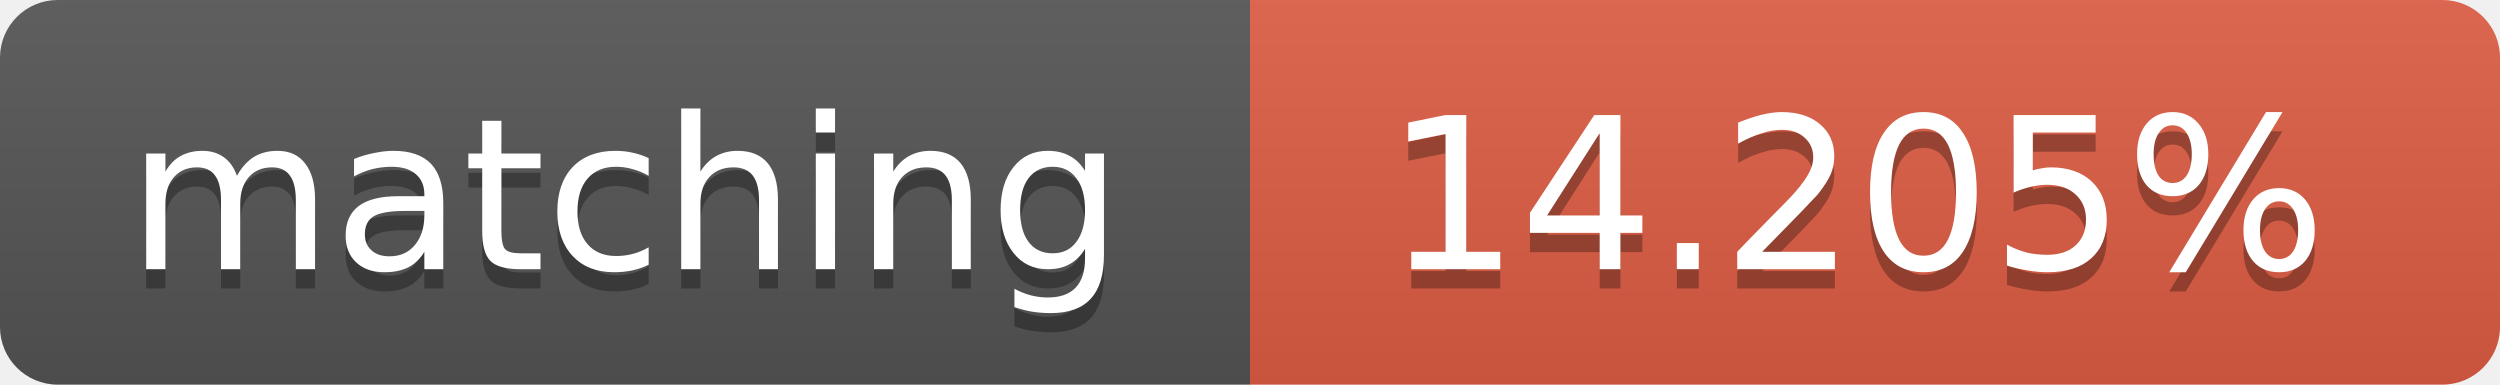
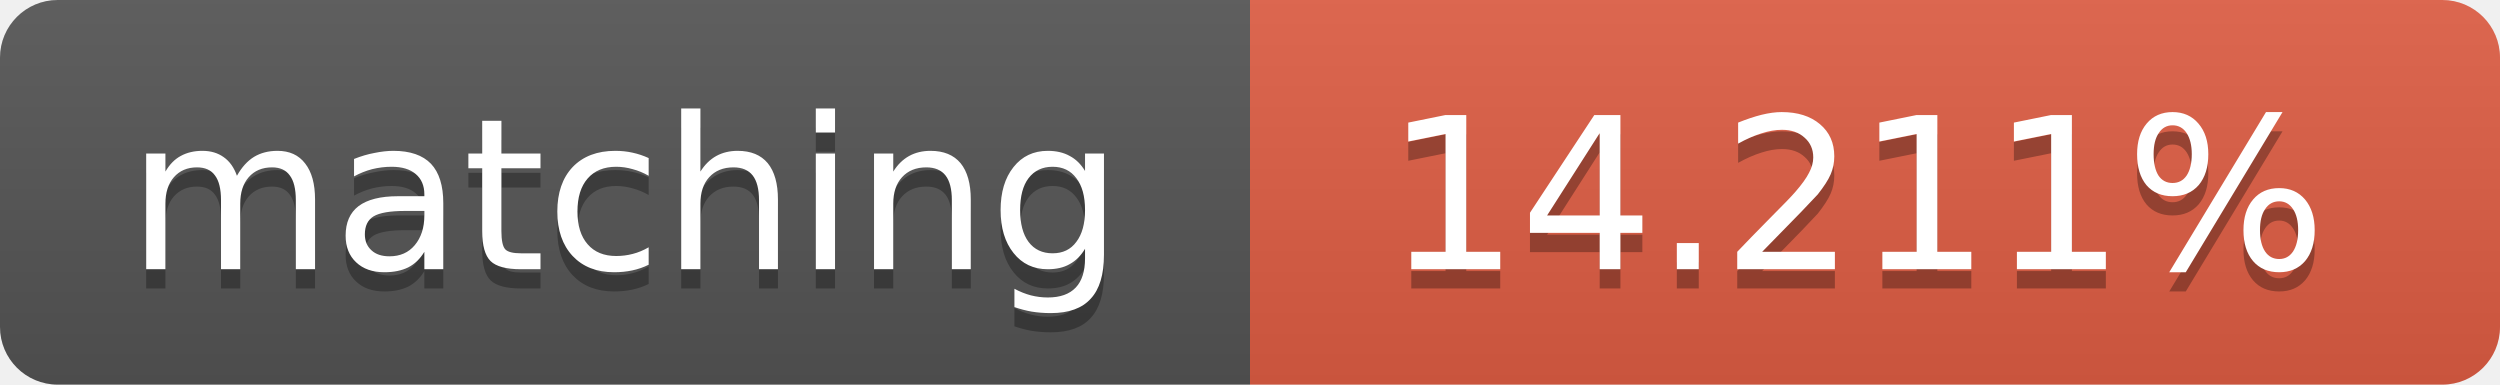
<svg xmlns="http://www.w3.org/2000/svg" width="130" height="20">
  <linearGradient id="b" x2="0" y2="100%">
    <stop offset="0" stop-color="#bbb" stop-opacity=".1" />
    <stop offset="1" stop-opacity=".1" />
  </linearGradient>
  <clipPath id="a">
    <rect width="130" height="20" rx="3" fill="#fff" />
  </clipPath>
  <g clip-path="url(#a)">
    <path fill="#555" d="M0 0h65v20H0z" />
    <path fill="#e05d44" d="M65 0h65v20H65z" />
    <path fill="url(#b)" d="M0 0h130v20H0z" />
  </g>
  <g fill="#fff" text-anchor="middle" font-family="DejaVu Sans,Verdana,Geneva,sans-serif" font-size="11">
    <text x="32.5" y="15" fill="#010101" fill-opacity=".3">matching</text>
    <text x="32.5" y="14">matching</text>
-     <text x="96.5" y="15" fill="#010101" fill-opacity=".3">14.205%</text>
-     <text x="96.5" y="14">14.205%</text>
+     <text x="96.5" y="15" fill="#010101" fill-opacity=".3">14.211%</text>
+     <text x="96.5" y="14">14.211%</text>
  </g>
</svg>
